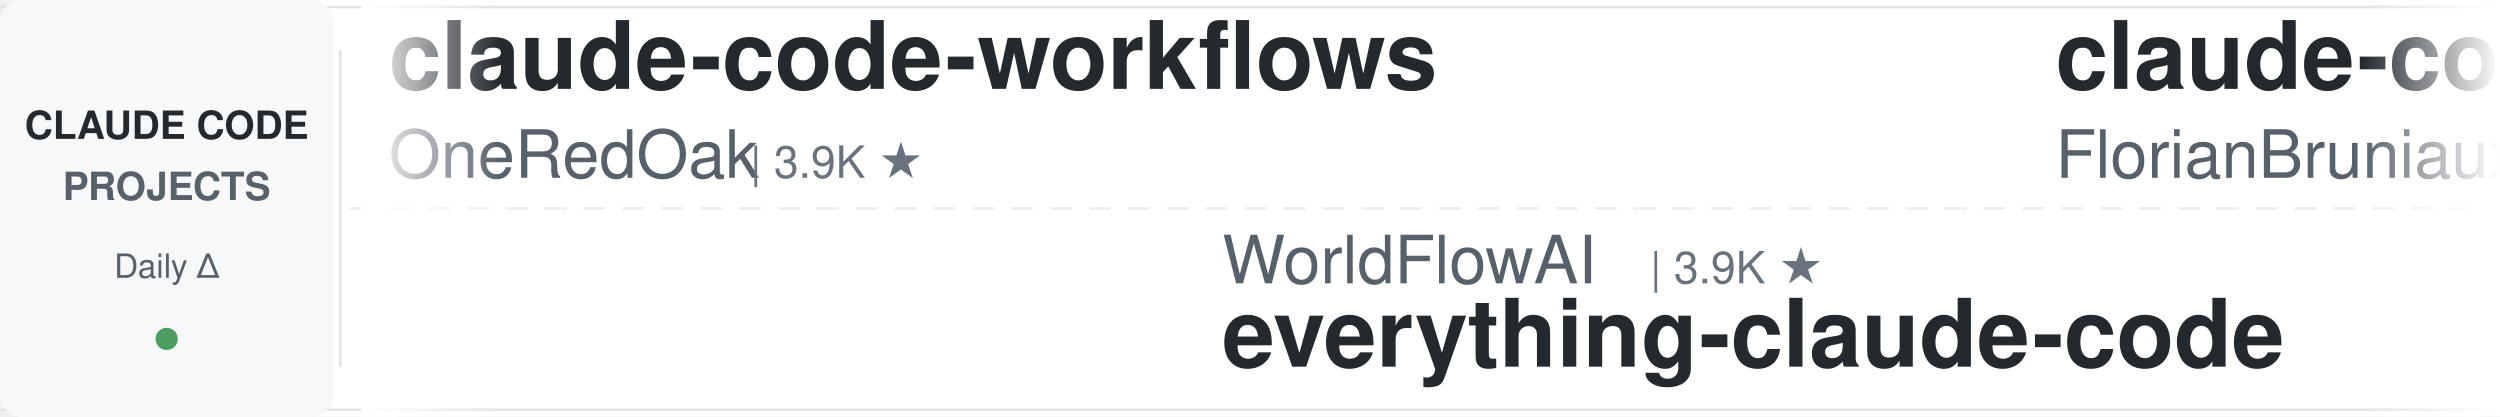
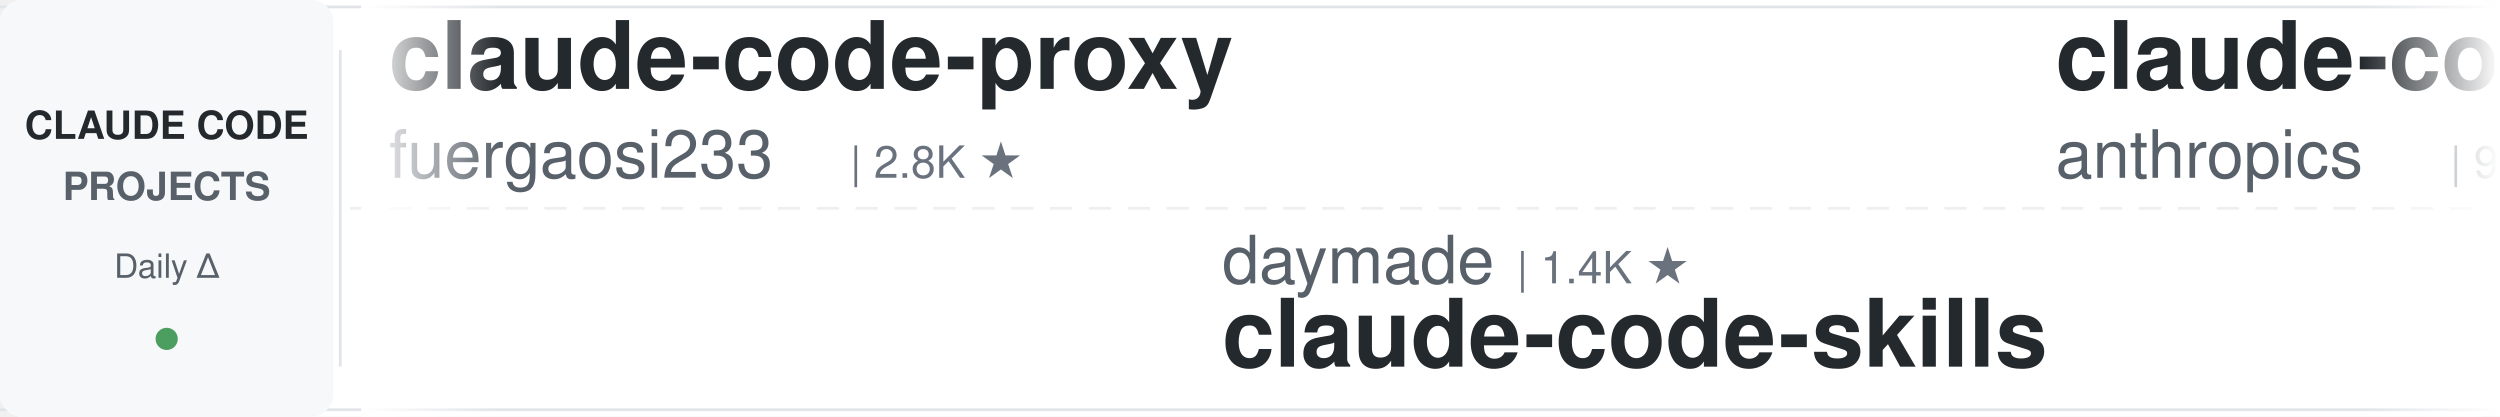
<svg xmlns="http://www.w3.org/2000/svg" width="900" height="150">
  <defs>
    <linearGradient id="leftFade" x1="0%" y1="0%" x2="100%" y2="0%">
      <stop offset="0%" style="stop-color:#ffffff;stop-opacity:1" />
      <stop offset="100%" style="stop-color:#ffffff;stop-opacity:0" />
    </linearGradient>
    <linearGradient id="rightFade" x1="0%" y1="0%" x2="100%" y2="0%">
      <stop offset="0%" style="stop-color:#ffffff;stop-opacity:0" />
      <stop offset="100%" style="stop-color:#ffffff;stop-opacity:1" />
    </linearGradient>
  </defs>
  <rect width="900" height="150" fill="#ffffff" rx="8" />
  <rect x="0" y="2" width="900" height="1" fill="#e1e4e8" />
  <rect x="0" y="147" width="900" height="1" fill="#e1e4e8" />
  <line x1="0" y1="75" x2="900" y2="75" stroke="#e1e4e8" stroke-width="1" stroke-dasharray="8 6" opacity="0.6" />
  <rect x="0" y="0" width="120" height="150" fill="#f6f8fa" rx="8" />
  <text x="60" y="50" font-family="-apple-system, BlinkMacSystemFont, 'Segoe UI', Helvetica, Arial, sans-serif" font-size="14" font-weight="600" fill="#24292e" text-anchor="middle">CLAUDE CODE</text>
  <text x="60" y="72" font-family="-apple-system, BlinkMacSystemFont, 'Segoe UI', Helvetica, Arial, sans-serif" font-size="14" font-weight="600" fill="#586069" text-anchor="middle">PROJECTS</text>
  <text x="60" y="100" font-family="-apple-system, BlinkMacSystemFont, 'Segoe UI', Helvetica, Arial, sans-serif" font-size="12" font-weight="500" fill="#586069" text-anchor="middle">Daily Δ</text>
  <circle cx="60" cy="122" r="4" fill="#22863a" opacity="0.8" />
  <rect x="122" y="18" width="1" height="114" fill="#e1e4e8" />
  <clipPath id="tickerClip">
    <rect x="130" y="0" width="770" height="150" />
  </clipPath>
  <g clip-path="url(#tickerClip)">
    <g id="tickerItems">
      <animateTransform attributeName="transform" attributeType="XML" type="translate" from="0 0" to="-3000 0" dur="54s" repeatCount="indefinite" />
      <g transform="translate(0, 0)">
-         <text x="140" y="32" font-family="-apple-system, BlinkMacSystemFont, 'Segoe UI', Helvetica, Arial, sans-serif" font-size="34" font-weight="600" fill="#24292e">claude-code-workflows</text>
-         <text x="140" y="64" font-family="-apple-system, BlinkMacSystemFont, 'Segoe UI', Helvetica, Arial, sans-serif" font-size="24" font-weight="400" fill="#586069">OneRedOak</text>
-         <text x="270" y="64" font-family="-apple-system, BlinkMacSystemFont, 'Segoe UI', Helvetica, Arial, sans-serif" font-size="16" font-weight="500" fill="#6a737d">| 3.9K ★</text>
+         <text x="140" y="32" font-family="-apple-system, BlinkMacSystemFont, 'Segoe UI', Helvetica, Arial, sans-serif" font-size="34" font-weight="600" fill="#24292e">claude-code-proxy</text>
+         <text x="140" y="64" font-family="-apple-system, BlinkMacSystemFont, 'Segoe UI', Helvetica, Arial, sans-serif" font-size="24" font-weight="400" fill="#586069">fuergaosi233</text>
+         <text x="306" y="64" font-family="-apple-system, BlinkMacSystemFont, 'Segoe UI', Helvetica, Arial, sans-serif" font-size="16" font-weight="500" fill="#6a737d">| 2.8K ★</text>
      </g>
      <g transform="translate(300, 0)">
-         <text x="140" y="102" font-family="-apple-system, BlinkMacSystemFont, 'Segoe UI', Helvetica, Arial, sans-serif" font-size="24" font-weight="400" fill="#586069">WorldFlowAI</text>
-         <text x="294" y="102" font-family="-apple-system, BlinkMacSystemFont, 'Segoe UI', Helvetica, Arial, sans-serif" font-size="16" font-weight="500" fill="#6a737d">| 3.9K ★</text>
-         <text x="140" y="132" font-family="-apple-system, BlinkMacSystemFont, 'Segoe UI', Helvetica, Arial, sans-serif" font-size="34" font-weight="600" fill="#24292e">everything-claude-code</text>
+         <text x="140" y="102" font-family="-apple-system, BlinkMacSystemFont, 'Segoe UI', Helvetica, Arial, sans-serif" font-size="24" font-weight="400" fill="#586069">daymade</text>
+         <text x="246" y="102" font-family="-apple-system, BlinkMacSystemFont, 'Segoe UI', Helvetica, Arial, sans-serif" font-size="16" font-weight="500" fill="#6a737d">| 1.4K ★</text>
+         <text x="140" y="132" font-family="-apple-system, BlinkMacSystemFont, 'Segoe UI', Helvetica, Arial, sans-serif" font-size="34" font-weight="600" fill="#24292e">claude-code-skills</text>
      </g>
      <g transform="translate(600, 0)">
-         <text x="140" y="32" font-family="-apple-system, BlinkMacSystemFont, 'Segoe UI', Helvetica, Arial, sans-serif" font-size="34" font-weight="600" fill="#24292e">claude-code-ultimate-gui...</text>
-         <text x="140" y="64" font-family="-apple-system, BlinkMacSystemFont, 'Segoe UI', Helvetica, Arial, sans-serif" font-size="24" font-weight="400" fill="#586069">FlorianBruniaux</text>
-         <text x="342" y="64" font-family="-apple-system, BlinkMacSystemFont, 'Segoe UI', Helvetica, Arial, sans-serif" font-size="16" font-weight="500" fill="#6a737d">| 6.1K ★</text>
+         <text x="140" y="32" font-family="-apple-system, BlinkMacSystemFont, 'Segoe UI', Helvetica, Arial, sans-serif" font-size="34" font-weight="600" fill="#24292e">claude-code-base-action</text>
+         <text x="140" y="64" font-family="-apple-system, BlinkMacSystemFont, 'Segoe UI', Helvetica, Arial, sans-serif" font-size="24" font-weight="400" fill="#586069">anthropics</text>
+         <text x="282" y="64" font-family="-apple-system, BlinkMacSystemFont, 'Segoe UI', Helvetica, Arial, sans-serif" font-size="16" font-weight="500" fill="#6a737d">| 994 ★</text>
      </g>
      <g transform="translate(900, 0)">
-         <text x="140" y="102" font-family="-apple-system, BlinkMacSystemFont, 'Segoe UI', Helvetica, Arial, sans-serif" font-size="24" font-weight="400" fill="#586069">andrew-kramer-inno</text>
-         <text x="378" y="102" font-family="-apple-system, BlinkMacSystemFont, 'Segoe UI', Helvetica, Arial, sans-serif" font-size="16" font-weight="500" fill="#6a737d">| 595 ★</text>
-         <text x="140" y="132" font-family="-apple-system, BlinkMacSystemFont, 'Segoe UI', Helvetica, Arial, sans-serif" font-size="34" font-weight="600" fill="#24292e">claude-code-source-build</text>
-       </g>
-       <g transform="translate(1200, 0)">
-         <text x="140" y="32" font-family="-apple-system, BlinkMacSystemFont, 'Segoe UI', Helvetica, Arial, sans-serif" font-size="34" font-weight="600" fill="#24292e">ClaudeCodeAgents</text>
-         <text x="140" y="64" font-family="-apple-system, BlinkMacSystemFont, 'Segoe UI', Helvetica, Arial, sans-serif" font-size="24" font-weight="400" fill="#586069">darcyegb</text>
-         <text x="258" y="64" font-family="-apple-system, BlinkMacSystemFont, 'Segoe UI', Helvetica, Arial, sans-serif" font-size="16" font-weight="500" fill="#6a737d">| 771 ★</text>
-       </g>
-       <g transform="translate(1500, 0)">
        <text x="140" y="102" font-family="-apple-system, BlinkMacSystemFont, 'Segoe UI', Helvetica, Arial, sans-serif" font-size="24" font-weight="400" fill="#586069">xu-xiang</text>
        <text x="258" y="102" font-family="-apple-system, BlinkMacSystemFont, 'Segoe UI', Helvetica, Arial, sans-serif" font-size="16" font-weight="500" fill="#6a737d">| 2.0K ★</text>
        <text x="140" y="132" font-family="-apple-system, BlinkMacSystemFont, 'Segoe UI', Helvetica, Arial, sans-serif" font-size="34" font-weight="600" fill="#24292e">everything-claude-code-z...</text>
      </g>
+       <g transform="translate(1200, 0)">
+         <text x="140" y="32" font-family="-apple-system, BlinkMacSystemFont, 'Segoe UI', Helvetica, Arial, sans-serif" font-size="34" font-weight="600" fill="#24292e">claude-code-tudou</text>
+         <text x="140" y="64" font-family="-apple-system, BlinkMacSystemFont, 'Segoe UI', Helvetica, Arial, sans-serif" font-size="24" font-weight="400" fill="#586069">AICoderTudou</text>
+         <text x="306" y="64" font-family="-apple-system, BlinkMacSystemFont, 'Segoe UI', Helvetica, Arial, sans-serif" font-size="16" font-weight="500" fill="#6a737d">| 494 ★</text>
+       </g>
+       <g transform="translate(1500, 0)">
+         <text x="140" y="102" font-family="-apple-system, BlinkMacSystemFont, 'Segoe UI', Helvetica, Arial, sans-serif" font-size="24" font-weight="400" fill="#586069">darcyegb</text>
+         <text x="258" y="102" font-family="-apple-system, BlinkMacSystemFont, 'Segoe UI', Helvetica, Arial, sans-serif" font-size="16" font-weight="500" fill="#6a737d">| 771 ★</text>
+         <text x="140" y="132" font-family="-apple-system, BlinkMacSystemFont, 'Segoe UI', Helvetica, Arial, sans-serif" font-size="34" font-weight="600" fill="#24292e">ClaudeCodeAgents</text>
+       </g>
      <g transform="translate(1800, 0)">
-         <text x="140" y="32" font-family="-apple-system, BlinkMacSystemFont, 'Segoe UI', Helvetica, Arial, sans-serif" font-size="34" font-weight="600" fill="#24292e">claude-code-settings</text>
-         <text x="140" y="64" font-family="-apple-system, BlinkMacSystemFont, 'Segoe UI', Helvetica, Arial, sans-serif" font-size="24" font-weight="400" fill="#586069">feiskyer</text>
-         <text x="258" y="64" font-family="-apple-system, BlinkMacSystemFont, 'Segoe UI', Helvetica, Arial, sans-serif" font-size="16" font-weight="500" fill="#6a737d">| 1.7K ★</text>
+         <text x="140" y="32" font-family="-apple-system, BlinkMacSystemFont, 'Segoe UI', Helvetica, Arial, sans-serif" font-size="34" font-weight="600" fill="#24292e">arcads-claude-code</text>
+         <text x="140" y="64" font-family="-apple-system, BlinkMacSystemFont, 'Segoe UI', Helvetica, Arial, sans-serif" font-size="24" font-weight="400" fill="#586069">krusemediallc</text>
+         <text x="318" y="64" font-family="-apple-system, BlinkMacSystemFont, 'Segoe UI', Helvetica, Arial, sans-serif" font-size="16" font-weight="500" fill="#6a737d">| 1.6K ★</text>
      </g>
      <g transform="translate(2100, 0)">
+         <text x="140" y="102" font-family="-apple-system, BlinkMacSystemFont, 'Segoe UI', Helvetica, Arial, sans-serif" font-size="24" font-weight="400" fill="#586069">huangjia2019</text>
+         <text x="306" y="102" font-family="-apple-system, BlinkMacSystemFont, 'Segoe UI', Helvetica, Arial, sans-serif" font-size="16" font-weight="500" fill="#6a737d">| 1.1K ★</text>
+         <text x="140" y="132" font-family="-apple-system, BlinkMacSystemFont, 'Segoe UI', Helvetica, Arial, sans-serif" font-size="34" font-weight="600" fill="#24292e">claude-code-engineering</text>
+       </g>
+       <g transform="translate(2400, 0)">
+         <text x="140" y="32" font-family="-apple-system, BlinkMacSystemFont, 'Segoe UI', Helvetica, Arial, sans-serif" font-size="34" font-weight="600" fill="#24292e">claude_codex_bridge</text>
+         <text x="140" y="64" font-family="-apple-system, BlinkMacSystemFont, 'Segoe UI', Helvetica, Arial, sans-serif" font-size="24" font-weight="400" fill="#586069">SeemSeam</text>
+         <text x="258" y="64" font-family="-apple-system, BlinkMacSystemFont, 'Segoe UI', Helvetica, Arial, sans-serif" font-size="16" font-weight="500" fill="#6a737d">| 3.5K ★</text>
+       </g>
+       <g transform="translate(2700, 0)">
        <text x="140" y="102" font-family="-apple-system, BlinkMacSystemFont, 'Segoe UI', Helvetica, Arial, sans-serif" font-size="24" font-weight="400" fill="#586069">musistudio</text>
        <text x="282" y="102" font-family="-apple-system, BlinkMacSystemFont, 'Segoe UI', Helvetica, Arial, sans-serif" font-size="16" font-weight="500" fill="#6a737d">| 37.5K ★</text>
        <text x="140" y="132" font-family="-apple-system, BlinkMacSystemFont, 'Segoe UI', Helvetica, Arial, sans-serif" font-size="34" font-weight="600" fill="#24292e">claude-code-router</text>
      </g>
-       <g transform="translate(2400, 0)">
-         <text x="140" y="32" font-family="-apple-system, BlinkMacSystemFont, 'Segoe UI', Helvetica, Arial, sans-serif" font-size="34" font-weight="600" fill="#24292e">ralph-claude-code</text>
-         <text x="140" y="64" font-family="-apple-system, BlinkMacSystemFont, 'Segoe UI', Helvetica, Arial, sans-serif" font-size="24" font-weight="400" fill="#586069">frankbria</text>
-         <text x="270" y="64" font-family="-apple-system, BlinkMacSystemFont, 'Segoe UI', Helvetica, Arial, sans-serif" font-size="16" font-weight="500" fill="#6a737d">| 9.6K ★</text>
-       </g>
-       <g transform="translate(2700, 0)">
-         <text x="140" y="102" font-family="-apple-system, BlinkMacSystemFont, 'Segoe UI', Helvetica, Arial, sans-serif" font-size="24" font-weight="400" fill="#586069">1rgs</text>
-         <text x="210" y="102" font-family="-apple-system, BlinkMacSystemFont, 'Segoe UI', Helvetica, Arial, sans-serif" font-size="16" font-weight="500" fill="#6a737d">| 3.8K ★</text>
-         <text x="140" y="132" font-family="-apple-system, BlinkMacSystemFont, 'Segoe UI', Helvetica, Arial, sans-serif" font-size="34" font-weight="600" fill="#24292e">claude-code-proxy</text>
-       </g>
      <g transform="translate(3000, 0)">
-         <text x="140" y="32" font-family="-apple-system, BlinkMacSystemFont, 'Segoe UI', Helvetica, Arial, sans-serif" font-size="34" font-weight="600" fill="#24292e">claude-code-workflows</text>
-         <text x="140" y="64" font-family="-apple-system, BlinkMacSystemFont, 'Segoe UI', Helvetica, Arial, sans-serif" font-size="24" font-weight="400" fill="#586069">OneRedOak</text>
-         <text x="270" y="64" font-family="-apple-system, BlinkMacSystemFont, 'Segoe UI', Helvetica, Arial, sans-serif" font-size="16" font-weight="500" fill="#6a737d">| 3.9K ★</text>
+         <text x="140" y="32" font-family="-apple-system, BlinkMacSystemFont, 'Segoe UI', Helvetica, Arial, sans-serif" font-size="34" font-weight="600" fill="#24292e">claude-code-proxy</text>
+         <text x="140" y="64" font-family="-apple-system, BlinkMacSystemFont, 'Segoe UI', Helvetica, Arial, sans-serif" font-size="24" font-weight="400" fill="#586069">fuergaosi233</text>
+         <text x="306" y="64" font-family="-apple-system, BlinkMacSystemFont, 'Segoe UI', Helvetica, Arial, sans-serif" font-size="16" font-weight="500" fill="#6a737d">| 2.8K ★</text>
      </g>
      <g transform="translate(3300, 0)">
-         <text x="140" y="102" font-family="-apple-system, BlinkMacSystemFont, 'Segoe UI', Helvetica, Arial, sans-serif" font-size="24" font-weight="400" fill="#586069">WorldFlowAI</text>
-         <text x="294" y="102" font-family="-apple-system, BlinkMacSystemFont, 'Segoe UI', Helvetica, Arial, sans-serif" font-size="16" font-weight="500" fill="#6a737d">| 3.9K ★</text>
-         <text x="140" y="132" font-family="-apple-system, BlinkMacSystemFont, 'Segoe UI', Helvetica, Arial, sans-serif" font-size="34" font-weight="600" fill="#24292e">everything-claude-code</text>
+         <text x="140" y="102" font-family="-apple-system, BlinkMacSystemFont, 'Segoe UI', Helvetica, Arial, sans-serif" font-size="24" font-weight="400" fill="#586069">daymade</text>
+         <text x="246" y="102" font-family="-apple-system, BlinkMacSystemFont, 'Segoe UI', Helvetica, Arial, sans-serif" font-size="16" font-weight="500" fill="#6a737d">| 1.4K ★</text>
+         <text x="140" y="132" font-family="-apple-system, BlinkMacSystemFont, 'Segoe UI', Helvetica, Arial, sans-serif" font-size="34" font-weight="600" fill="#24292e">claude-code-skills</text>
      </g>
      <g transform="translate(3600, 0)">
-         <text x="140" y="32" font-family="-apple-system, BlinkMacSystemFont, 'Segoe UI', Helvetica, Arial, sans-serif" font-size="34" font-weight="600" fill="#24292e">claude-code-ultimate-gui...</text>
-         <text x="140" y="64" font-family="-apple-system, BlinkMacSystemFont, 'Segoe UI', Helvetica, Arial, sans-serif" font-size="24" font-weight="400" fill="#586069">FlorianBruniaux</text>
-         <text x="342" y="64" font-family="-apple-system, BlinkMacSystemFont, 'Segoe UI', Helvetica, Arial, sans-serif" font-size="16" font-weight="500" fill="#6a737d">| 6.1K ★</text>
+         <text x="140" y="32" font-family="-apple-system, BlinkMacSystemFont, 'Segoe UI', Helvetica, Arial, sans-serif" font-size="34" font-weight="600" fill="#24292e">claude-code-base-action</text>
+         <text x="140" y="64" font-family="-apple-system, BlinkMacSystemFont, 'Segoe UI', Helvetica, Arial, sans-serif" font-size="24" font-weight="400" fill="#586069">anthropics</text>
+         <text x="282" y="64" font-family="-apple-system, BlinkMacSystemFont, 'Segoe UI', Helvetica, Arial, sans-serif" font-size="16" font-weight="500" fill="#6a737d">| 994 ★</text>
      </g>
      <g transform="translate(3900, 0)">
-         <text x="140" y="102" font-family="-apple-system, BlinkMacSystemFont, 'Segoe UI', Helvetica, Arial, sans-serif" font-size="24" font-weight="400" fill="#586069">andrew-kramer-inno</text>
-         <text x="378" y="102" font-family="-apple-system, BlinkMacSystemFont, 'Segoe UI', Helvetica, Arial, sans-serif" font-size="16" font-weight="500" fill="#6a737d">| 595 ★</text>
-         <text x="140" y="132" font-family="-apple-system, BlinkMacSystemFont, 'Segoe UI', Helvetica, Arial, sans-serif" font-size="34" font-weight="600" fill="#24292e">claude-code-source-build</text>
+         <text x="140" y="102" font-family="-apple-system, BlinkMacSystemFont, 'Segoe UI', Helvetica, Arial, sans-serif" font-size="24" font-weight="400" fill="#586069">xu-xiang</text>
+         <text x="258" y="102" font-family="-apple-system, BlinkMacSystemFont, 'Segoe UI', Helvetica, Arial, sans-serif" font-size="16" font-weight="500" fill="#6a737d">| 2.0K ★</text>
+         <text x="140" y="132" font-family="-apple-system, BlinkMacSystemFont, 'Segoe UI', Helvetica, Arial, sans-serif" font-size="34" font-weight="600" fill="#24292e">everything-claude-code-z...</text>
      </g>
    </g>
  </g>
  <rect x="130" y="0" width="50" height="150" fill="url(#leftFade)" />
  <rect x="850" y="0" width="50" height="150" fill="url(#rightFade)" />
</svg>
